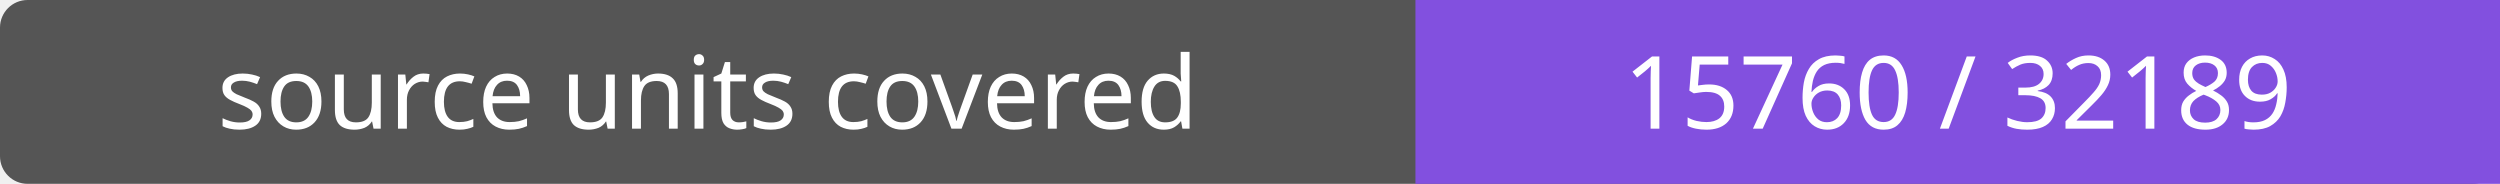
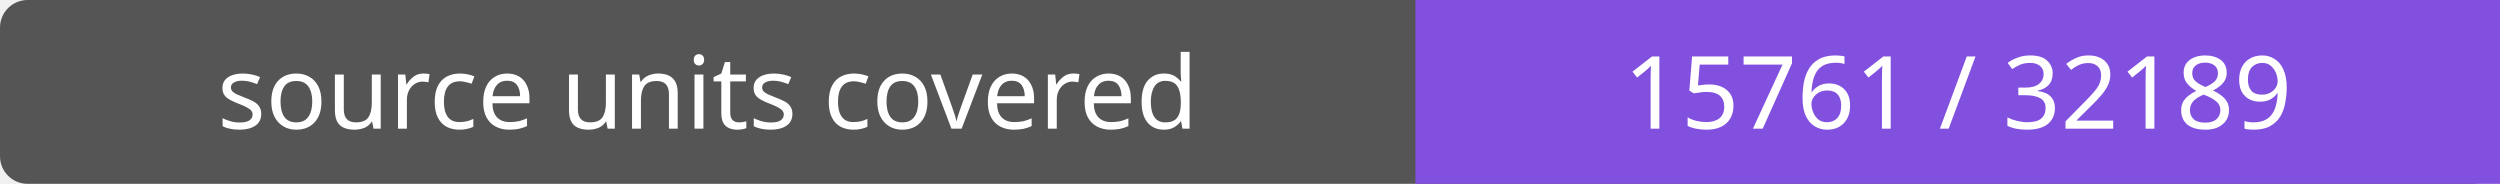
- <svg xmlns="http://www.w3.org/2000/svg" width="272" height="20" role="img" aria-label="source units covered: 15760 / 32189">
+ <svg xmlns="http://www.w3.org/2000/svg" width="272" height="20" role="img" aria-label="source units covered: 15761 / 32189">
  <rect width="272" height="20" rx="3" fill="#555" />
  <path fill="#8250df" d="M154 0h118v20H154z" />
  <g fill="#fff" text-anchor="middle" font-family="Verdana,sans-serif" font-size="11">
    <text x="77.0" y="14">source units covered</text>
-     <text x="213.0" y="14">15760 / 32189</text>
+     <text x="213.0" y="14">15761 / 32189</text>
  </g>
</svg>
